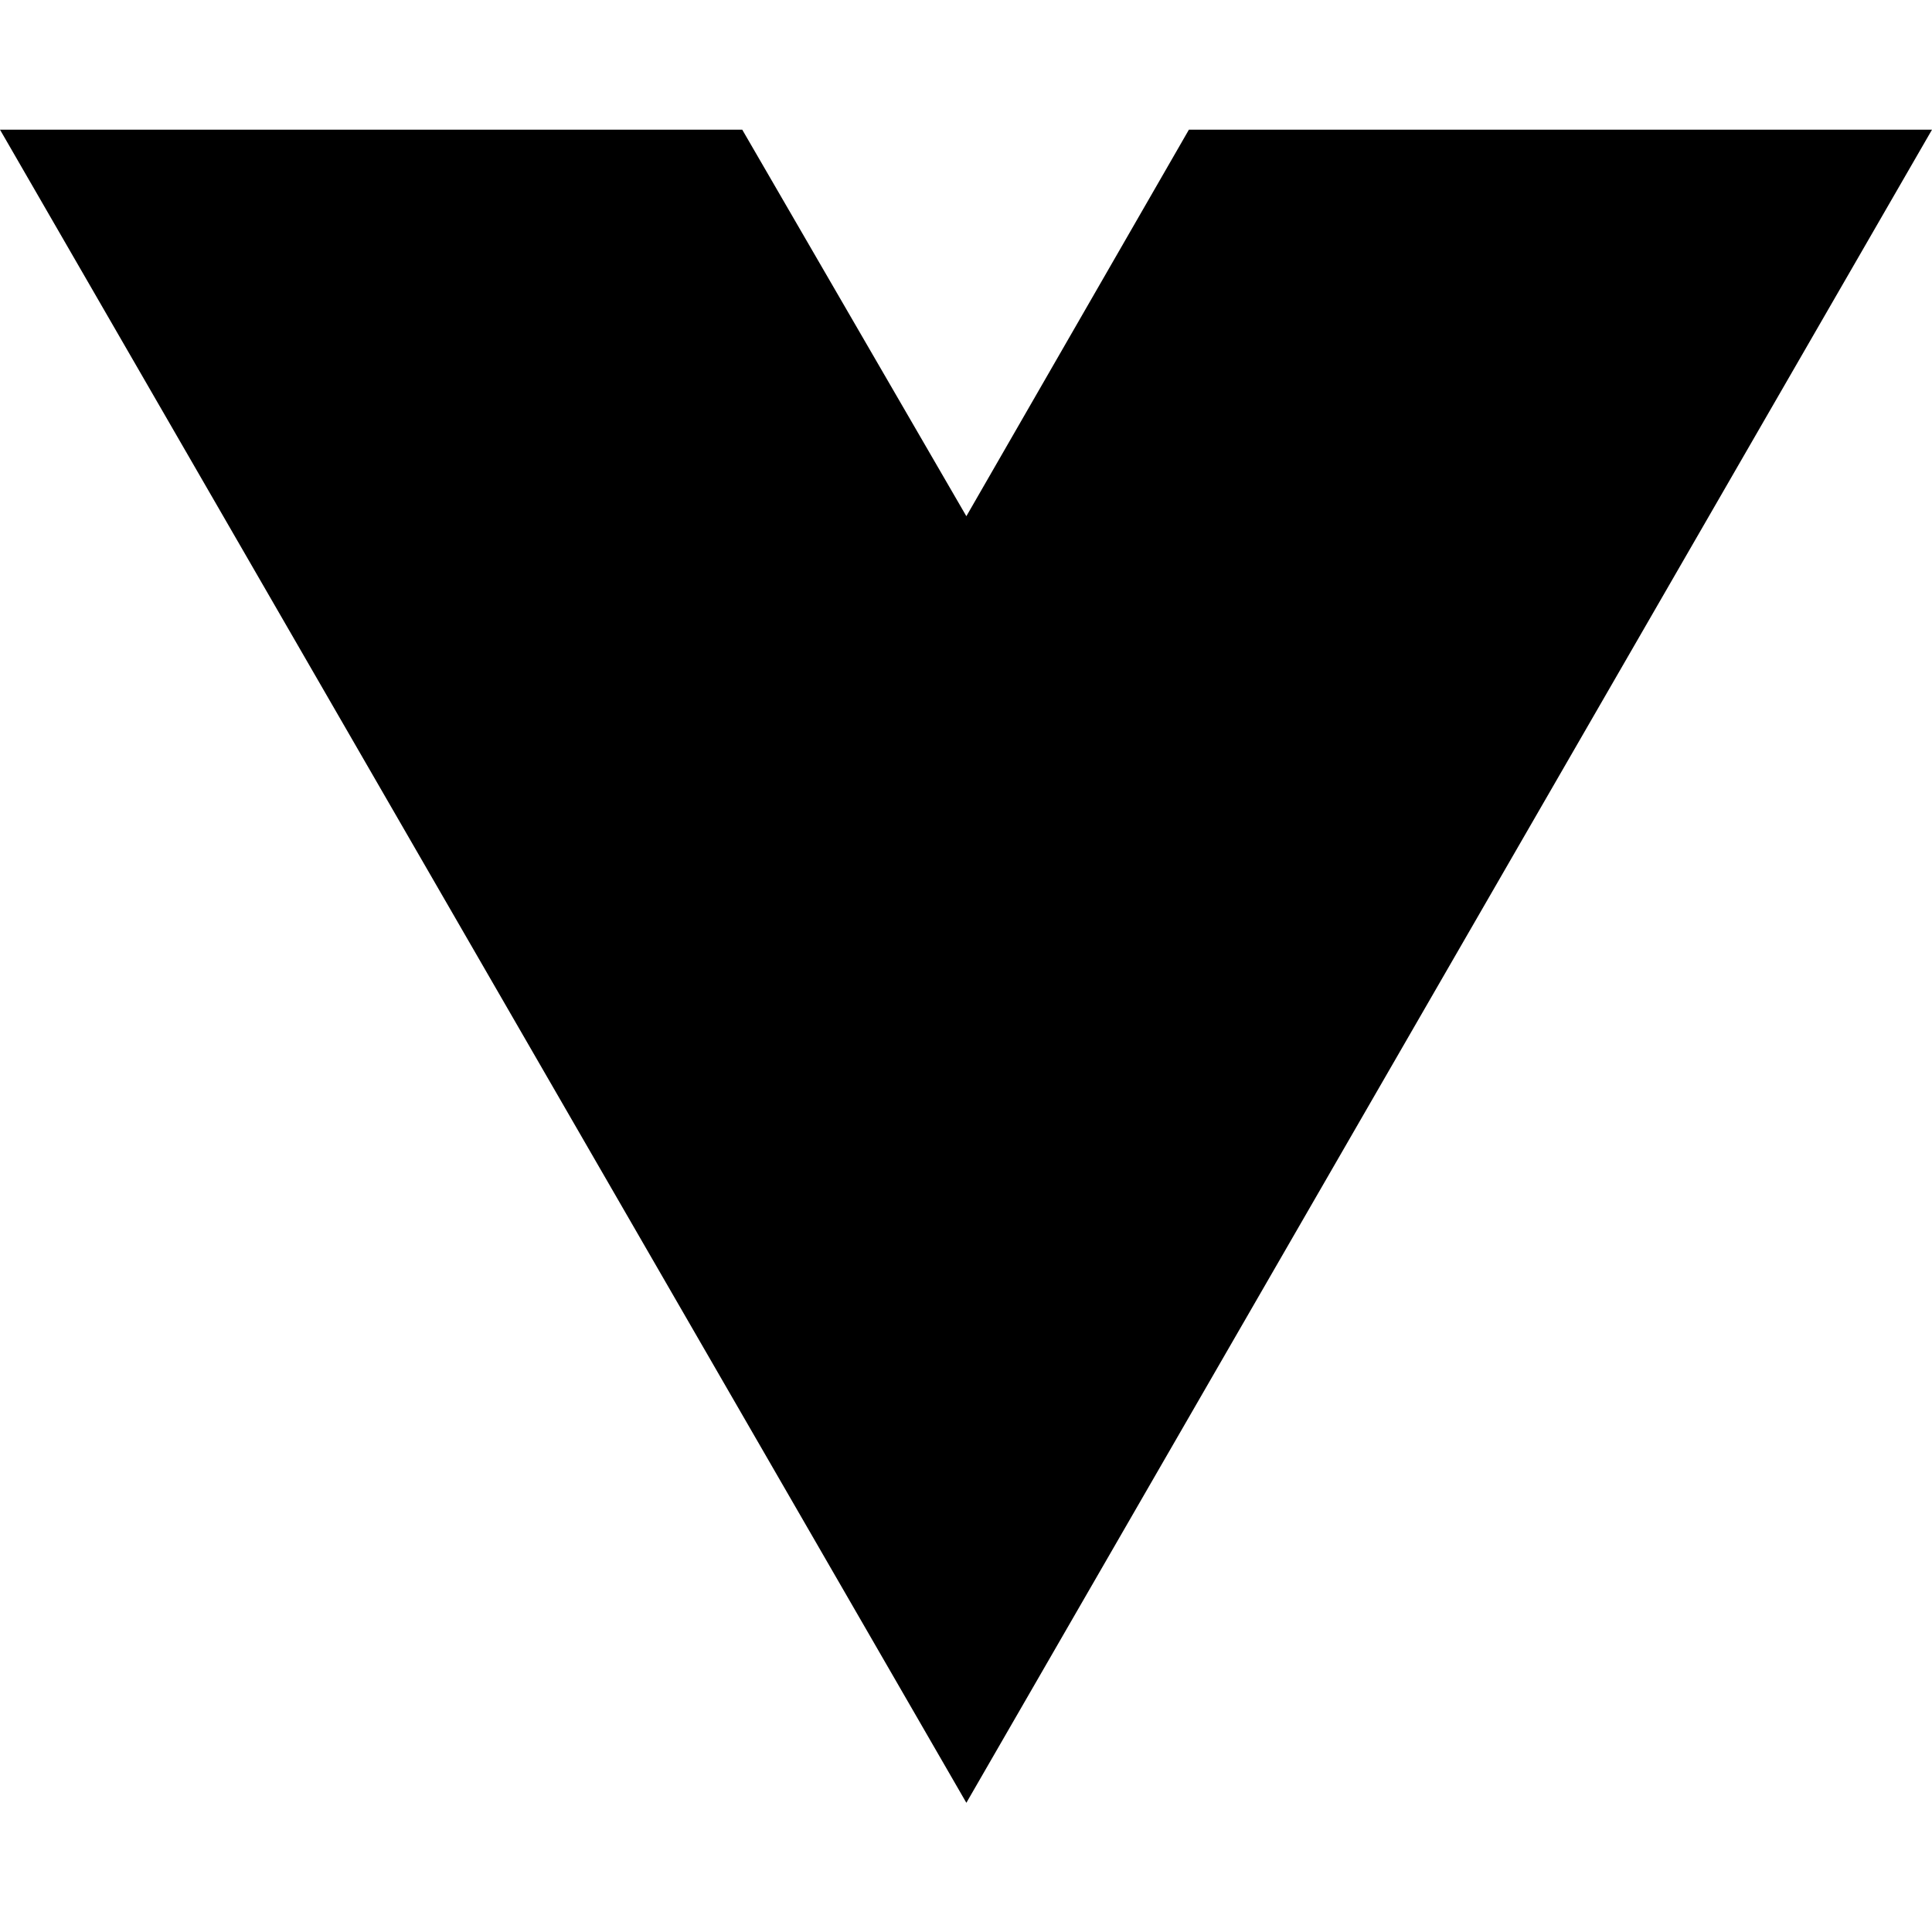
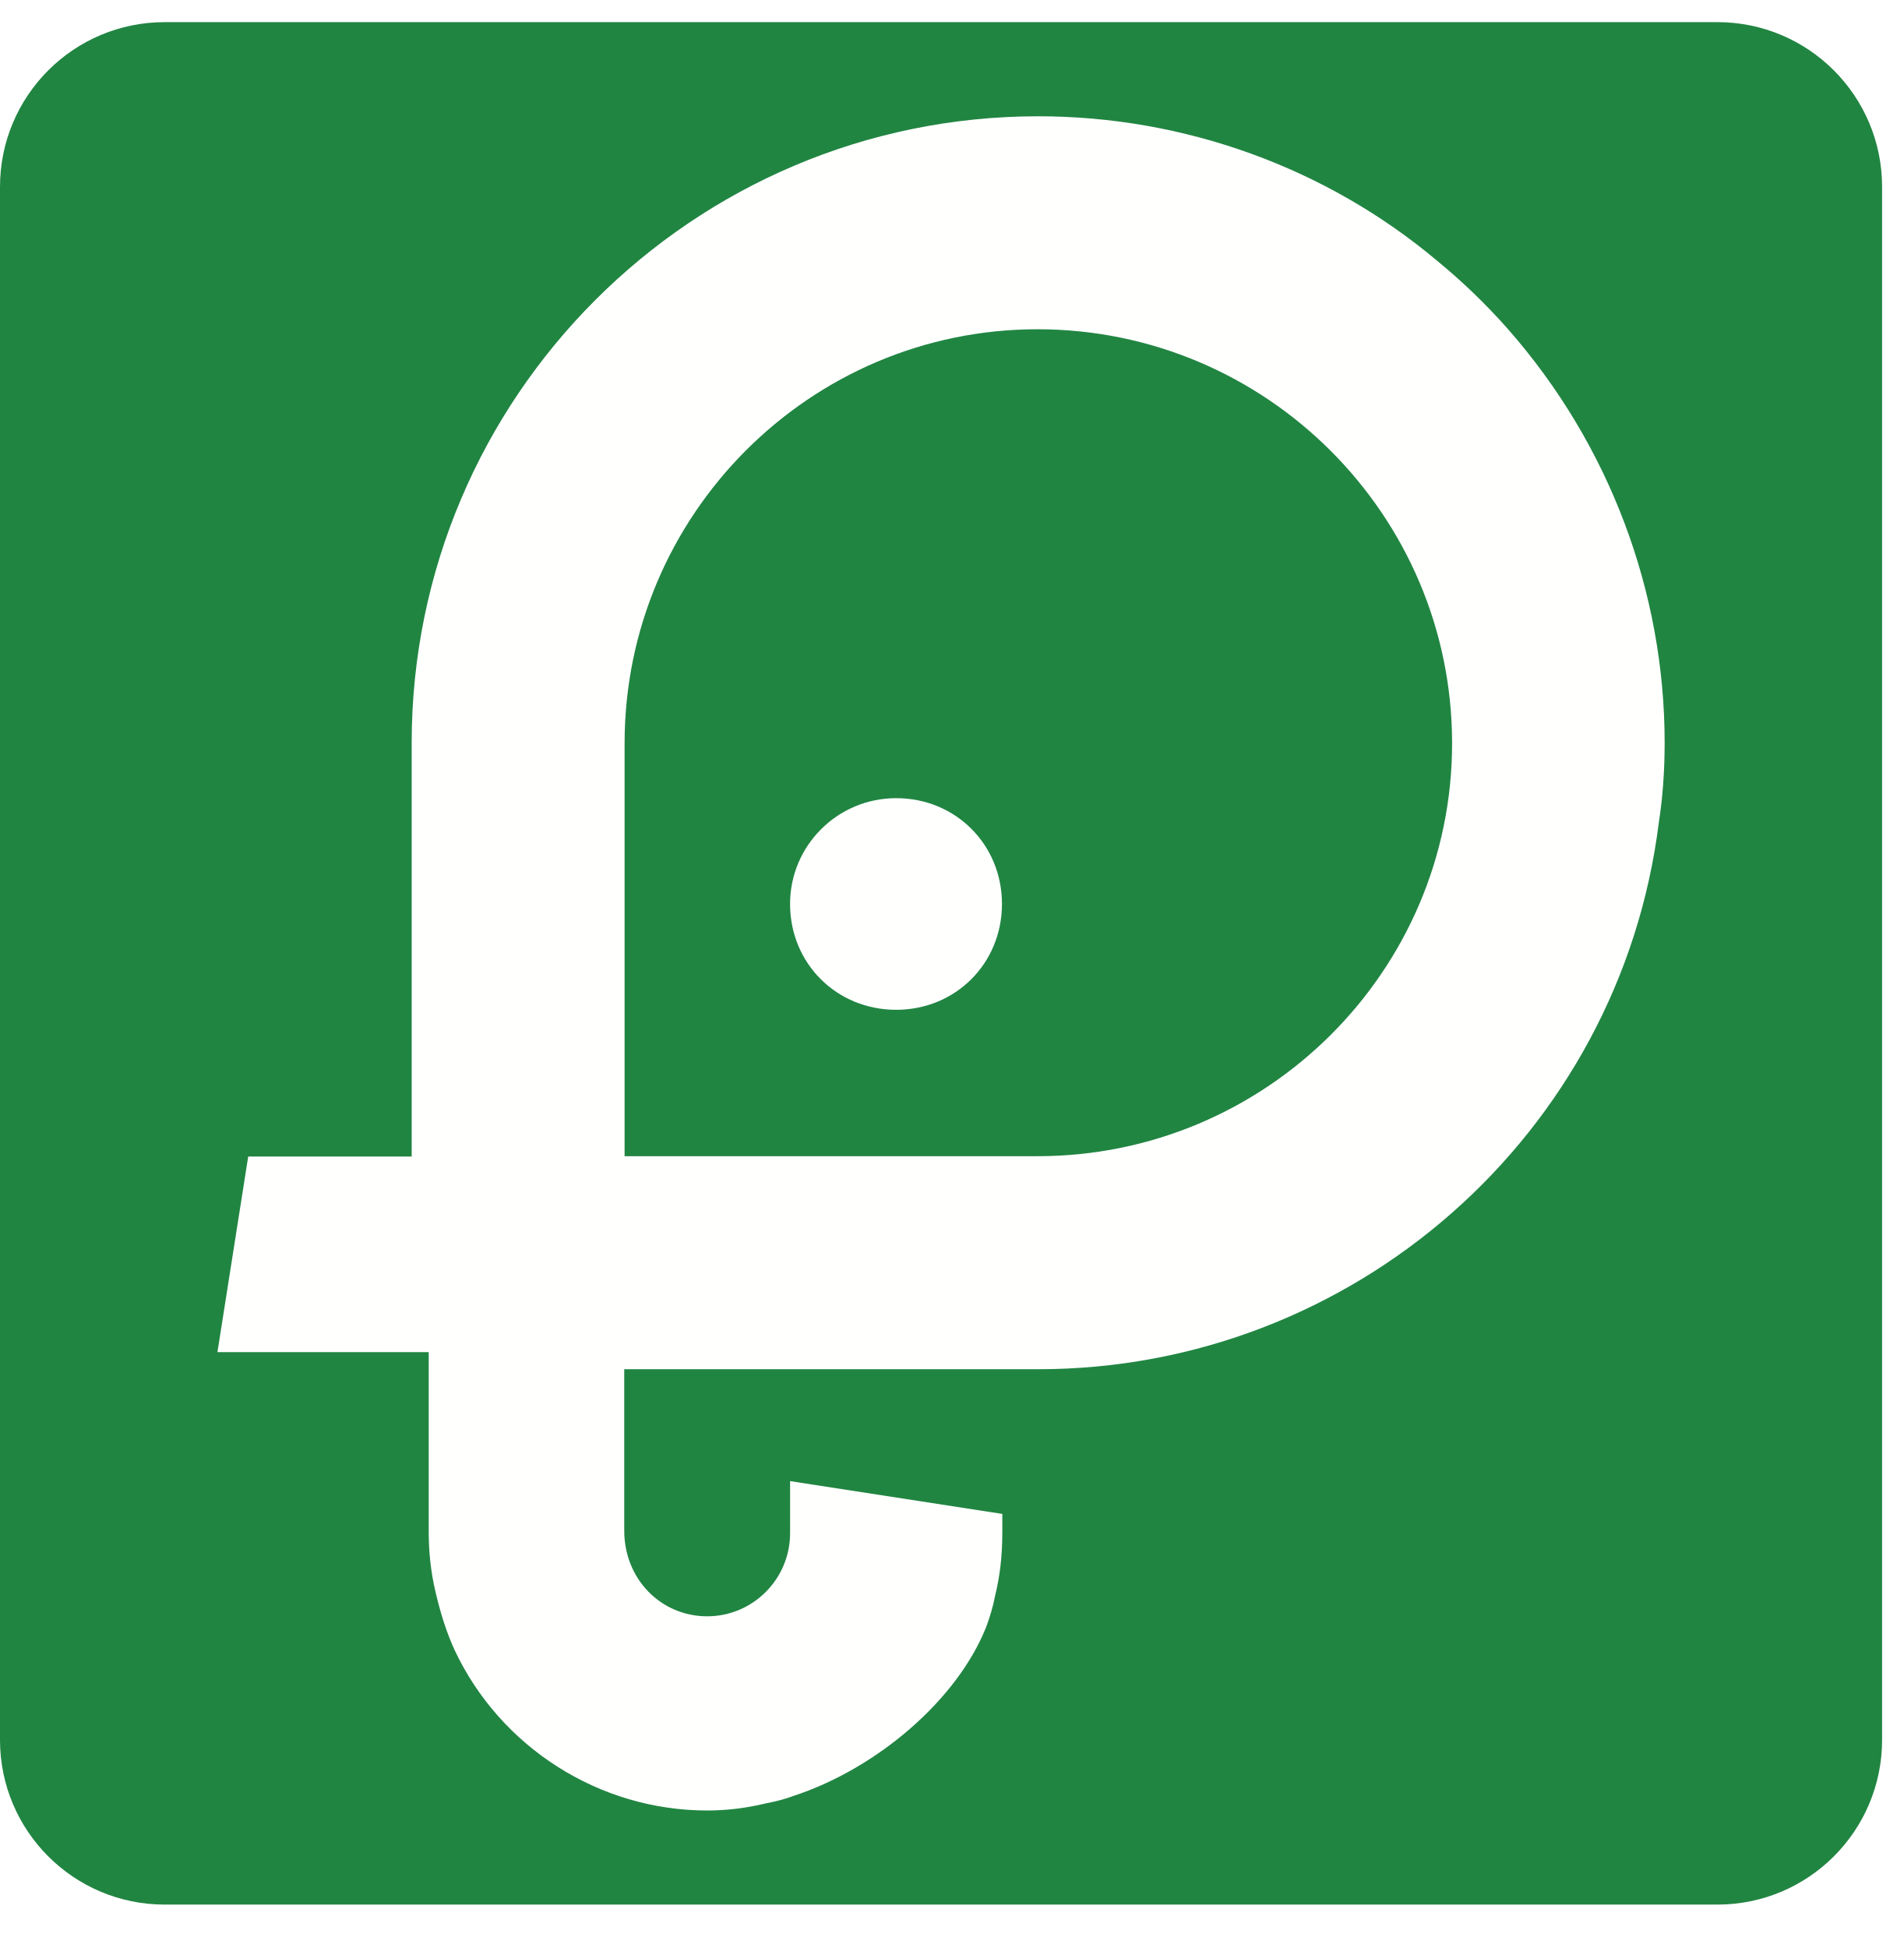
- <svg xmlns="http://www.w3.org/2000/svg" width="16" height="16" viewBox="0 0 16 16" fill="none">
-   <path d="M8.003 14.93L0 1.074H6.147L8.003 4.275L9.846 1.074H16L8.003 14.93Z" fill="black" />
+ <svg xmlns="http://www.w3.org/2000/svg" width="86px" height="88px" viewBox="0 0 86 88" version="1.1">
+   <g id="Page-2" stroke="none" stroke-width="1" fill="none" fill-rule="evenodd">
+     <g id="logo-Point---alternatif-4" transform="translate(-263, -469)">
+       <g id="Group-83" transform="translate(177, 183.28)">
+         <g id="Group-2" transform="translate(86, 286.72)">
+           <path d="M0,77.6 C0,81.709 3.331,85.039 7.44,85.039 L77.599,85.039 C81.708,85.039 85.039,81.709 85.039,77.6 L85.039,7.442 C85.039,3.332 81.708,0 77.599,0 L7.44,0 C3.331,0 0,3.332 0,7.442 L0,77.6 Z" id="Fill-33" fill="#218542" />
+           <path d="M28.221,32.577 C28.221,22.263 36.593,13.874 46.876,13.874 C57.206,13.874 65.61,22.263 65.61,32.577 C65.61,42.862 57.206,51.231 46.876,51.231 L28.221,51.231 L28.221,32.577 Z M9.825,60.081 L19.371,60.081 L19.371,68.206 C19.371,69.1 19.463,70.011 19.68,70.921 C19.909,71.907 20.188,72.772 20.541,73.542 C22.608,77.936 27.079,80.788 31.952,80.788 C32.847,80.788 33.709,80.681 34.619,80.464 C35.08,80.372 35.451,80.28 35.822,80.14 C39.661,78.888 43.253,75.763 44.549,72.522 C44.734,72.032 44.872,71.565 44.964,71.075 C45.181,70.198 45.288,69.288 45.288,68.206 L45.288,67.391 L35.699,65.909 L35.699,68.257 C35.699,70.335 34.017,72.016 31.952,72.016 C29.87,72.016 28.189,70.335 28.205,68.112 L28.205,60.854 L46.908,60.854 C61.138,60.854 73.195,50.245 74.951,36.155 C75.122,35.057 75.214,33.843 75.214,32.561 C75.214,25.714 72.701,19.071 68.153,13.888 C67.153,12.751 66.072,11.716 64.946,10.79 C59.919,6.565 53.504,4.253 46.908,4.253 C31.287,4.253 18.601,16.956 18.601,32.561 L18.601,51.245 L11.215,51.245 L9.825,60.081 Z" id="Fill-37" fill="#FFFFFE" />
+           <path d="M35.698,39.836 C35.698,42.52 37.795,44.617 40.493,44.617 C43.176,44.617 45.272,42.52 45.272,39.836 C45.272,37.152 43.176,35.057 40.493,35.057 C37.841,35.057 35.698,37.201 35.698,39.836" id="Fill-41" fill="#FFFFFE" />
+         </g>
+       </g>
+     </g>
+   </g>
</svg>
